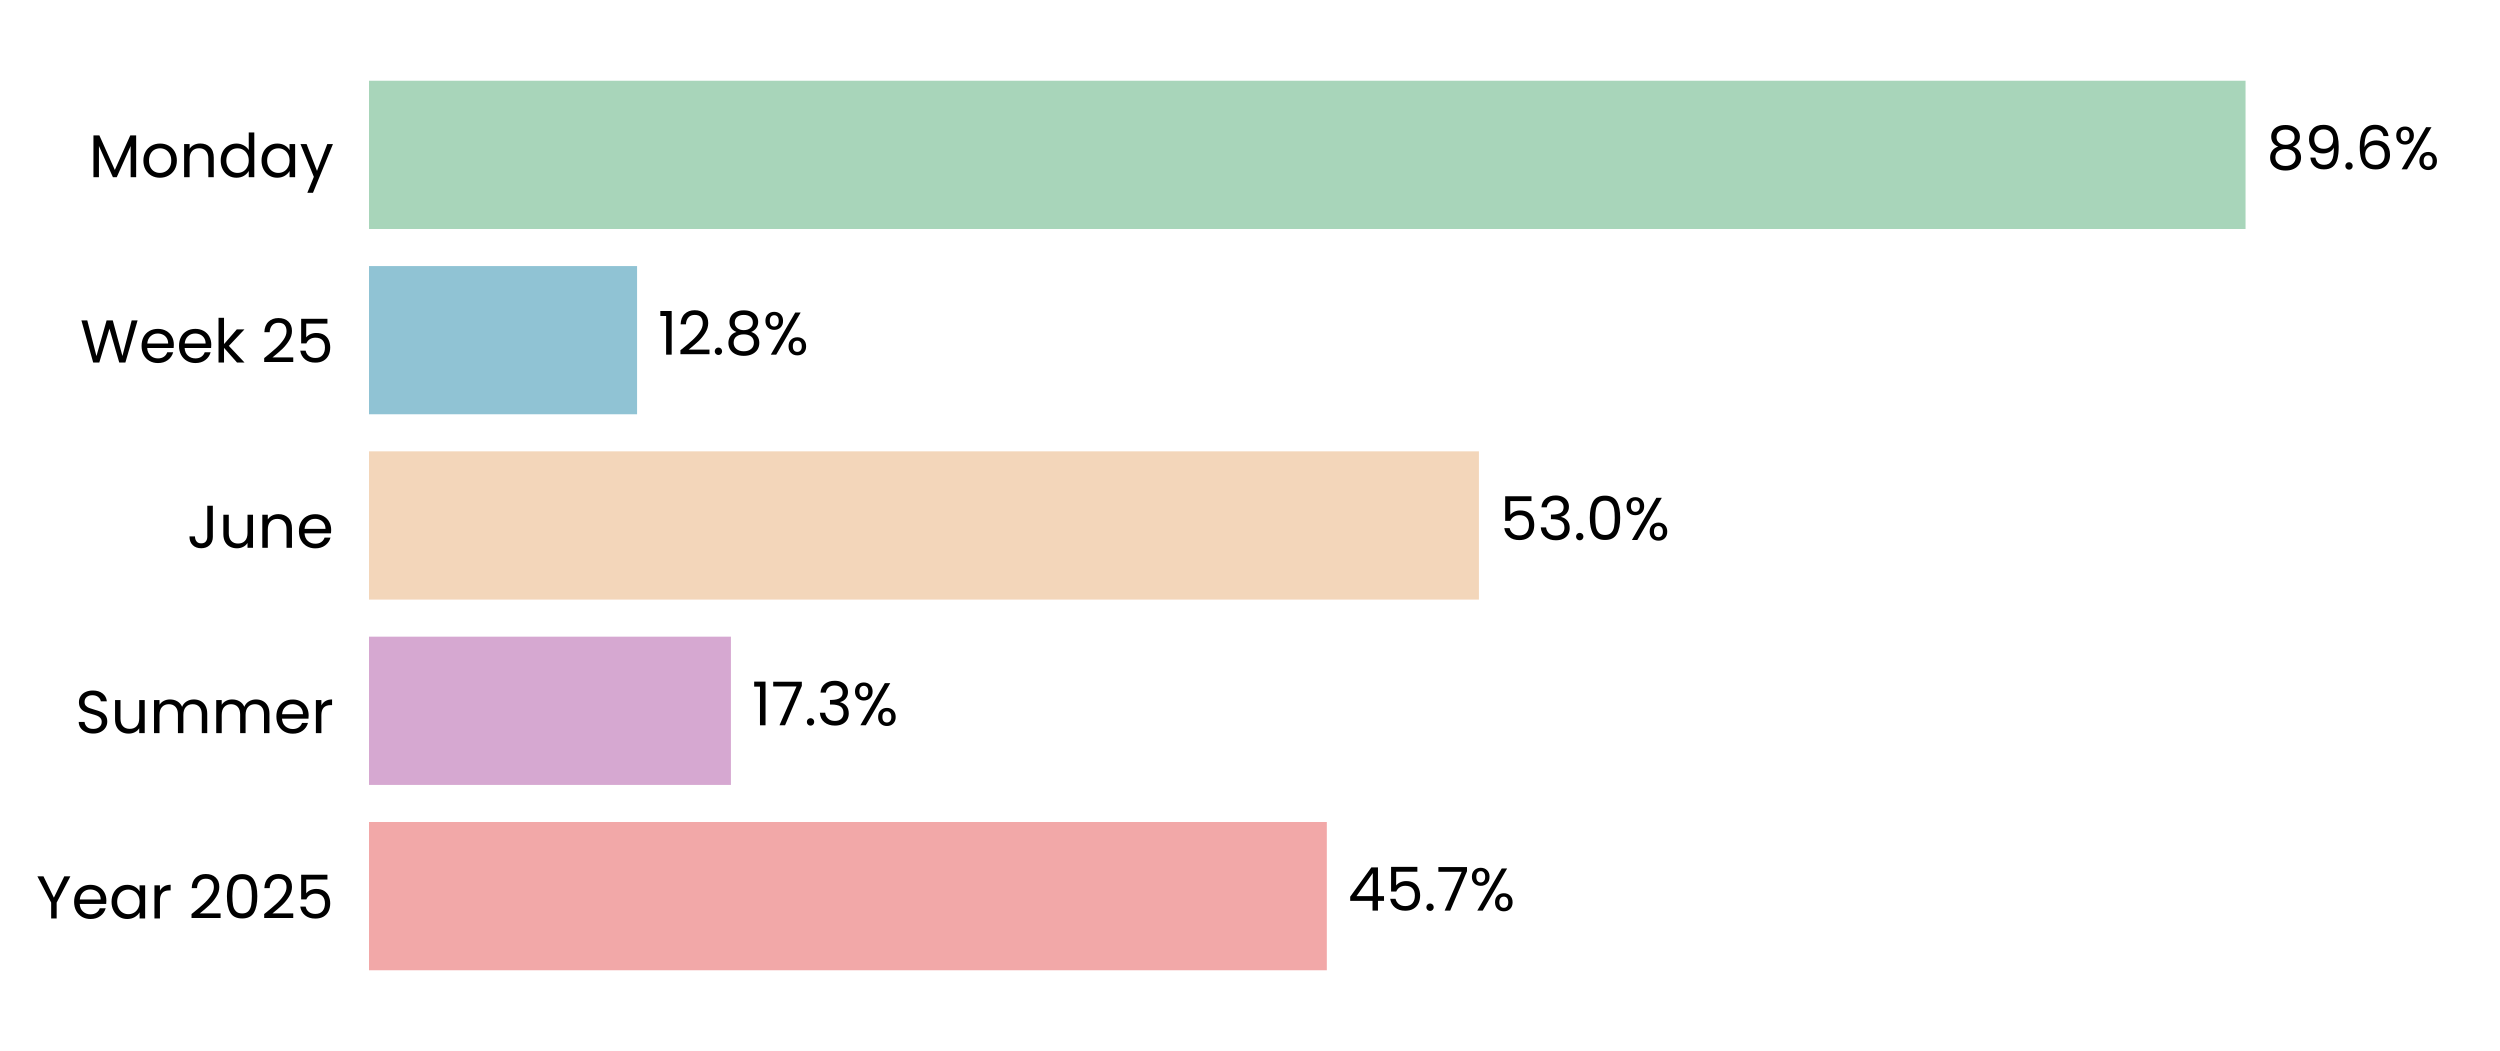
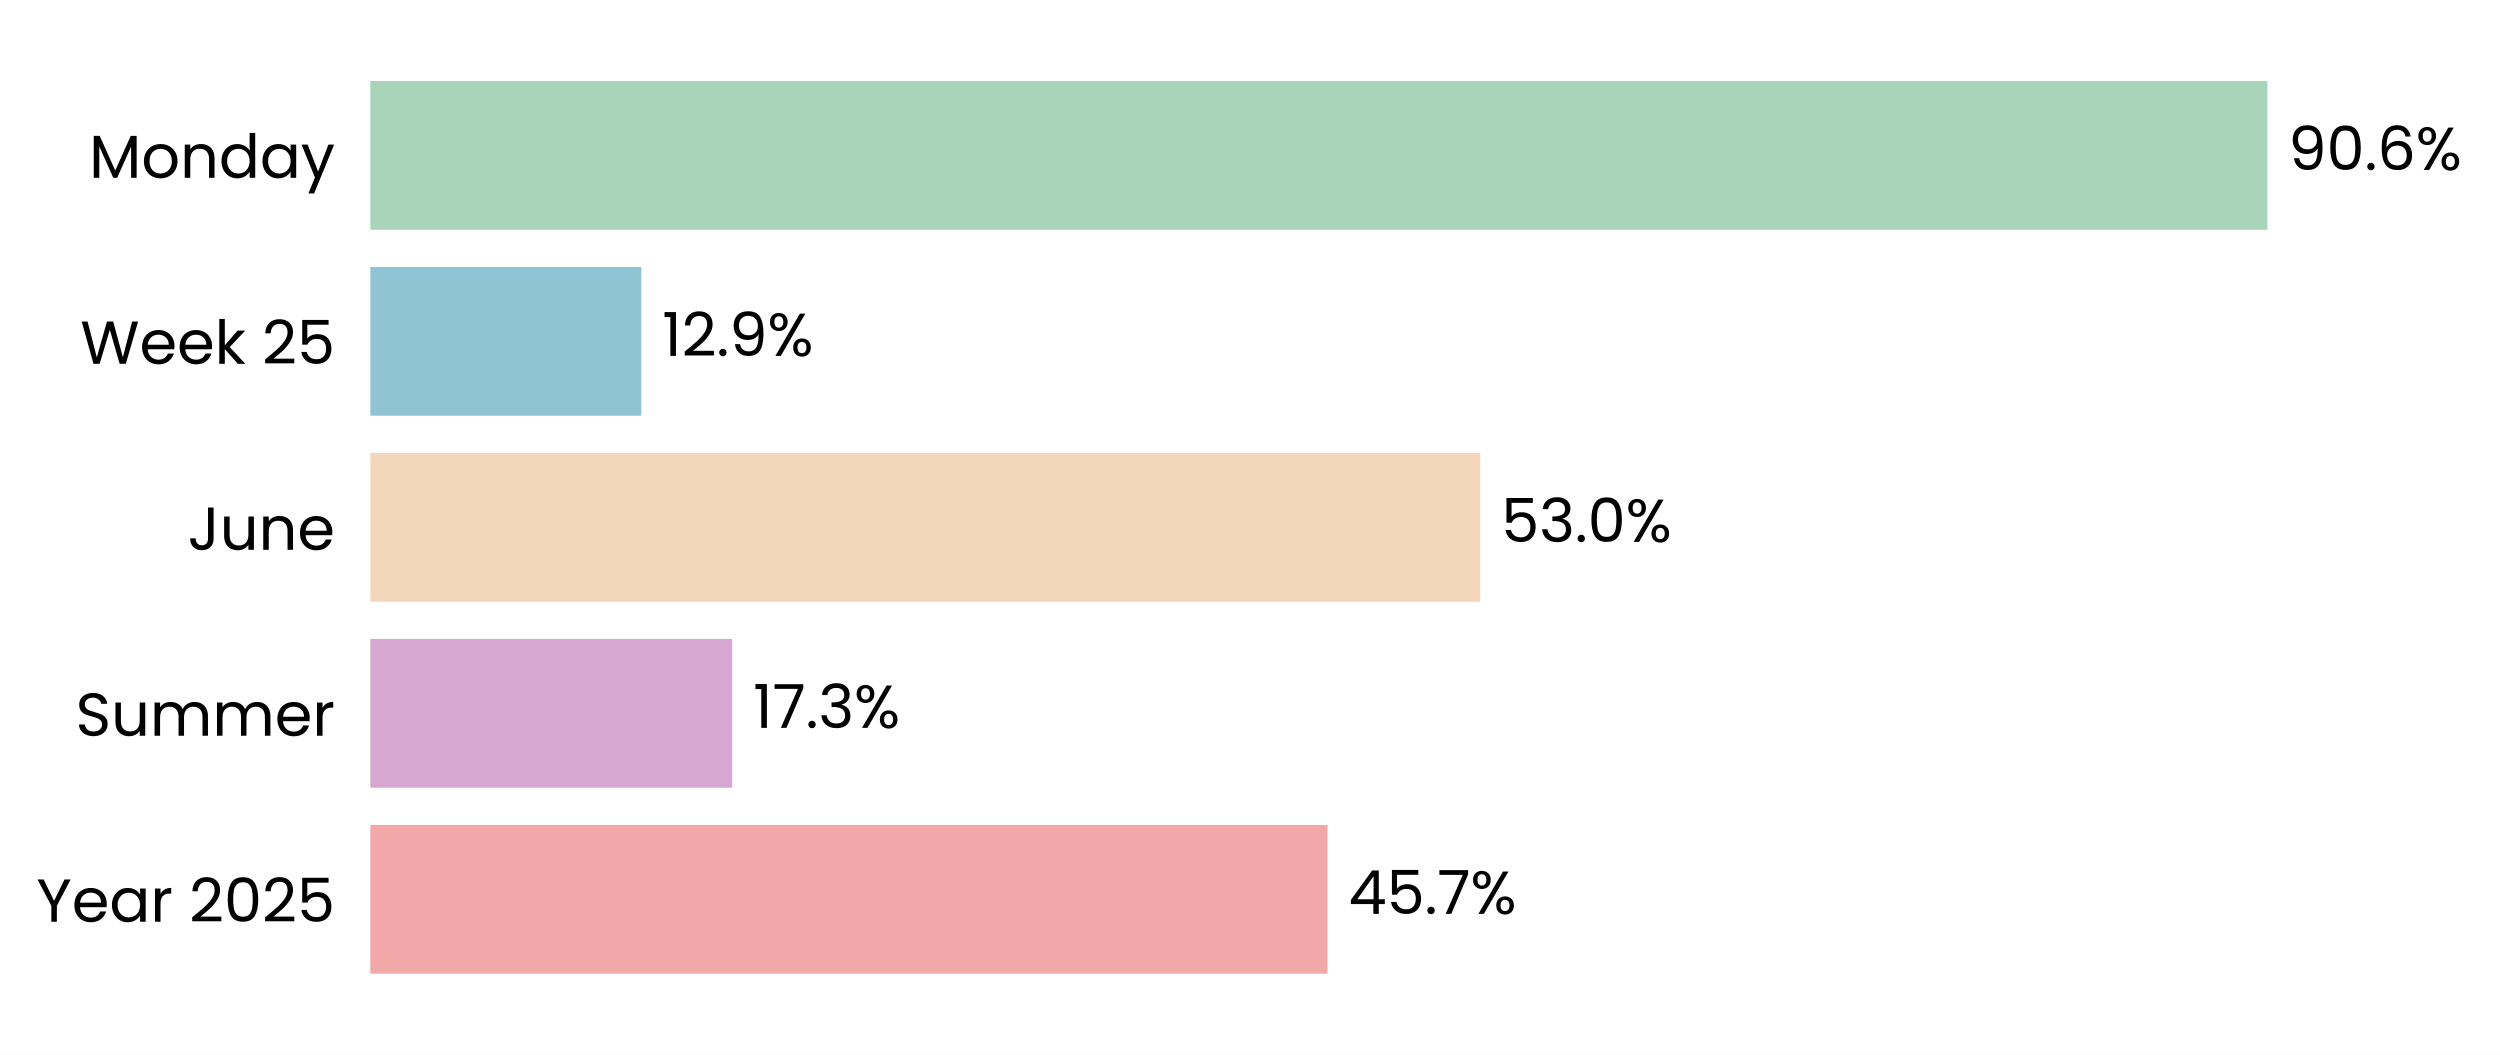
- <svg xmlns="http://www.w3.org/2000/svg" xmlns:xlink="http://www.w3.org/1999/xlink" width="496.691pt" height="208.8pt" viewBox="0 0 496.691 208.8" version="1.1">
+ <svg xmlns="http://www.w3.org/2000/svg" xmlns:xlink="http://www.w3.org/1999/xlink" width="494.934pt" height="208.8pt" viewBox="0 0 494.934 208.8" version="1.1">
  <defs>
    <style type="text/css">*{stroke-linejoin: round; stroke-linecap: butt}</style>
  </defs>
  <g id="figure_1">
    <g id="patch_1">
-       <path d="M 0 208.8  L 496.691 208.8  L 496.691 0  L 0 0  z " style="fill: #ffffff" />
+       <path d="M 0 208.8  L 494.934 208.8  L 494.934 0  L 0 0  z " style="fill: #ffffff" />
    </g>
    <g id="axes_1">
      <g id="patch_2">
-         <path d="M 73.311 201.6  L 489.491 201.6  L 489.491 7.2  L 73.311 7.2  z " style="fill: #ffffff" />
+         <path d="M 73.311 201.6  L 487.734 201.6  L 487.734 7.2  L 73.311 7.2  z " style="fill: #ffffff" />
      </g>
      <g id="patch_3">
-         <path d="M 73.311 192.764  L 263.609 192.764  L 263.609 163.309  L 73.311 163.309  z " clip-path="url(#p541415a9cd)" style="fill: #f2a8a8" />
+         <path d="M 73.311 192.764  L 262.817 192.764  L 262.817 163.309  L 73.311 163.309  z " clip-path="url(#p2c43ac0ed2)" style="fill: #f2a8a8" />
      </g>
      <g id="patch_4">
-         <path d="M 73.311 155.945  L 145.219 155.945  L 145.219 126.491  L 73.311 126.491  z " clip-path="url(#p541415a9cd)" style="fill: #d6a8d1" />
+         <path d="M 73.311 155.945  L 144.962 155.945  L 144.962 126.491  L 73.311 126.491  z " clip-path="url(#p2c43ac0ed2)" style="fill: #d6a8d1" />
      </g>
      <g id="patch_5">
-         <path d="M 73.311 119.127  L 293.829 119.127  L 293.829 89.673  L 73.311 89.673  z " clip-path="url(#p541415a9cd)" style="fill: #f3d6ba" />
+         <path d="M 73.311 119.127  L 293.042 119.127  L 293.042 89.673  L 73.311 89.673  z " clip-path="url(#p2c43ac0ed2)" style="fill: #f3d6ba" />
      </g>
      <g id="patch_6">
-         <path d="M 73.311 82.309  L 126.572 82.309  L 126.572 52.855  L 73.311 52.855  z " clip-path="url(#p541415a9cd)" style="fill: #90c3d4" />
+         <path d="M 73.311 82.309  L 126.964 82.309  L 126.964 52.855  L 73.311 52.855  z " clip-path="url(#p2c43ac0ed2)" style="fill: #90c3d4" />
      </g>
      <g id="patch_7">
-         <path d="M 73.311 45.491  L 446.139 45.491  L 446.139 16.036  L 73.311 16.036  z " clip-path="url(#p541415a9cd)" style="fill: #a8d5ba" />
+         <path d="M 73.311 45.491  L 448.882 45.491  L 448.882 16.036  L 73.311 16.036  z " clip-path="url(#p2c43ac0ed2)" style="fill: #a8d5ba" />
      </g>
      <g id="matplotlib.axis_1">
        <g id="ytick_1">
          <g id="text_1">
            <g transform="translate(7.2 182.4764) scale(0.12 -0.12)">
              <defs>
                <path id="Poppins-Regular-59" d="M 3616 4461  L 2163 1683  L 2163 0  L 1581 0  L 1581 1683  L 122 4461  L 768 4461  L 1869 2202  L 2970 4461  L 3616 4461  z " transform="scale(0.015625)" />
                <path id="Poppins-Regular-65" d="M 3693 1888  Q 3693 1722 3674 1536  L 870 1536  Q 902 1018 1225 726  Q 1549 435 2010 435  Q 2387 435 2640 611  Q 2893 787 2995 1082  L 3622 1082  Q 3482 576 3059 259  Q 2637 -58 2010 -58  Q 1510 -58 1116 166  Q 723 390 499 803  Q 275 1216 275 1760  Q 275 2304 492 2713  Q 710 3123 1104 3344  Q 1498 3565 2010 3565  Q 2509 3565 2893 3347  Q 3277 3130 3485 2749  Q 3693 2368 3693 1888  z M 3091 2010  Q 3091 2342 2944 2582  Q 2797 2822 2544 2947  Q 2291 3072 1984 3072  Q 1542 3072 1232 2790  Q 922 2509 877 2010  L 3091 2010  z " transform="scale(0.015625)" />
                <path id="Poppins-Regular-61" d="M 275 1766  Q 275 2304 492 2710  Q 710 3117 1091 3341  Q 1472 3565 1939 3565  Q 2400 3565 2739 3366  Q 3078 3168 3245 2867  L 3245 3507  L 3834 3507  L 3834 0  L 3245 0  L 3245 653  Q 3072 346 2729 144  Q 2387 -58 1933 -58  Q 1466 -58 1088 172  Q 710 403 492 819  Q 275 1235 275 1766  z M 3245 1760  Q 3245 2157 3085 2451  Q 2925 2746 2653 2902  Q 2381 3059 2054 3059  Q 1728 3059 1459 2905  Q 1190 2752 1030 2457  Q 870 2163 870 1766  Q 870 1363 1030 1065  Q 1190 768 1459 611  Q 1728 454 2054 454  Q 2381 454 2653 611  Q 2925 768 3085 1065  Q 3245 1363 3245 1760  z " transform="scale(0.015625)" />
                <path id="Poppins-Regular-72" d="M 1075 2938  Q 1229 3238 1513 3404  Q 1798 3571 2208 3571  L 2208 2970  L 2054 2970  Q 1075 2970 1075 1907  L 1075 0  L 493 0  L 493 3507  L 1075 3507  L 1075 2938  z " transform="scale(0.015625)" />
                <path id="Poppins-Regular-20" transform="scale(0.015625)" />
                <path id="Poppins-Regular-32" d="M 326 467  Q 1139 1120 1600 1539  Q 2061 1958 2377 2416  Q 2694 2874 2694 3315  Q 2694 3731 2492 3971  Q 2291 4211 1843 4211  Q 1408 4211 1168 3939  Q 928 3667 909 3213  L 346 3213  Q 371 3930 780 4320  Q 1190 4710 1837 4710  Q 2496 4710 2883 4345  Q 3270 3981 3270 3341  Q 3270 2810 2953 2307  Q 2637 1805 2233 1424  Q 1830 1043 1203 538  L 3405 538  L 3405 51  L 326 51  L 326 467  z " transform="scale(0.015625)" />
                <path id="Poppins-Regular-30" d="M 397 2362  Q 397 3462 755 4080  Q 1114 4698 2010 4698  Q 2899 4698 3257 4080  Q 3616 3462 3616 2362  Q 3616 1242 3257 621  Q 2899 0 2010 0  Q 1114 0 755 621  Q 397 1242 397 2362  z M 3040 2362  Q 3040 2918 2966 3305  Q 2893 3693 2665 3929  Q 2438 4166 2010 4166  Q 1574 4166 1347 3929  Q 1120 3693 1046 3305  Q 973 2918 973 2362  Q 973 1786 1046 1395  Q 1120 1005 1347 768  Q 1574 531 2010 531  Q 2438 531 2665 768  Q 2893 1005 2966 1395  Q 3040 1786 3040 2362  z " transform="scale(0.015625)" />
                <path id="Poppins-Regular-35" d="M 3347 4122  L 1101 4122  L 1101 2662  Q 1248 2867 1536 2998  Q 1824 3130 2157 3130  Q 2688 3130 3021 2909  Q 3354 2688 3498 2339  Q 3642 1990 3642 1600  Q 3642 1139 3469 774  Q 3296 410 2941 198  Q 2586 -13 2061 -13  Q 1389 -13 973 332  Q 557 678 467 1254  L 1037 1254  Q 1120 890 1389 685  Q 1658 480 2067 480  Q 2573 480 2829 784  Q 3085 1088 3085 1587  Q 3085 2086 2829 2358  Q 2573 2630 2074 2630  Q 1734 2630 1481 2467  Q 1229 2304 1114 2022  L 563 2022  L 563 4634  L 3347 4634  L 3347 4122  z " transform="scale(0.015625)" />
              </defs>
              <use xlink:href="#Poppins-Regular-59" />
              <use xlink:href="#Poppins-Regular-65" transform="translate(58.39999 0)" />
              <use xlink:href="#Poppins-Regular-61" transform="translate(120.4 0)" />
              <use xlink:href="#Poppins-Regular-72" transform="translate(188 0)" />
              <use xlink:href="#Poppins-Regular-20" transform="translate(225.3 0)" />
              <use xlink:href="#Poppins-Regular-32" transform="translate(252 0)" />
              <use xlink:href="#Poppins-Regular-30" transform="translate(309.4999 0)" />
              <use xlink:href="#Poppins-Regular-32" transform="translate(372.2999 0)" />
              <use xlink:href="#Poppins-Regular-35" transform="translate(429.7999 0)" />
            </g>
          </g>
        </g>
        <g id="ytick_2">
          <g id="text_2">
            <g transform="translate(14.95125 145.6582) scale(0.12 -0.12)">
              <defs>
                <path id="Poppins-Regular-53" d="M 1907 -45  Q 1466 -45 1117 112  Q 768 269 569 547  Q 371 826 365 1190  L 986 1190  Q 1018 877 1245 662  Q 1472 448 1907 448  Q 2323 448 2563 656  Q 2803 864 2803 1190  Q 2803 1446 2662 1606  Q 2522 1766 2310 1849  Q 2099 1933 1741 2029  Q 1299 2144 1033 2259  Q 768 2374 579 2620  Q 390 2867 390 3283  Q 390 3648 576 3929  Q 762 4211 1098 4364  Q 1434 4518 1869 4518  Q 2496 4518 2896 4204  Q 3296 3891 3347 3373  L 2707 3373  Q 2675 3629 2438 3824  Q 2202 4019 1811 4019  Q 1446 4019 1216 3830  Q 986 3642 986 3302  Q 986 3059 1123 2905  Q 1261 2752 1462 2672  Q 1664 2592 2029 2490  Q 2470 2368 2739 2249  Q 3008 2131 3200 1884  Q 3392 1638 3392 1216  Q 3392 890 3219 602  Q 3046 314 2707 134  Q 2368 -45 1907 -45  z " transform="scale(0.015625)" />
                <path id="Poppins-Regular-75" d="M 3603 3507  L 3603 0  L 3021 0  L 3021 518  Q 2854 250 2556 99  Q 2259 -51 1901 -51  Q 1491 -51 1164 118  Q 838 288 649 627  Q 461 966 461 1453  L 461 3507  L 1037 3507  L 1037 1530  Q 1037 1011 1299 732  Q 1562 454 2016 454  Q 2483 454 2752 742  Q 3021 1030 3021 1581  L 3021 3507  L 3603 3507  z " transform="scale(0.015625)" />
                <path id="Poppins-Regular-6d" d="M 4710 3571  Q 5120 3571 5440 3401  Q 5760 3232 5945 2893  Q 6131 2554 6131 2067  L 6131 0  L 5555 0  L 5555 1984  Q 5555 2509 5296 2787  Q 5037 3066 4595 3066  Q 4141 3066 3872 2774  Q 3603 2483 3603 1933  L 3603 0  L 3027 0  L 3027 1984  Q 3027 2509 2768 2787  Q 2509 3066 2067 3066  Q 1613 3066 1344 2774  Q 1075 2483 1075 1933  L 1075 0  L 493 0  L 493 3507  L 1075 3507  L 1075 3002  Q 1248 3277 1539 3424  Q 1830 3571 2182 3571  Q 2624 3571 2963 3372  Q 3302 3174 3469 2790  Q 3616 3162 3955 3366  Q 4294 3571 4710 3571  z " transform="scale(0.015625)" />
              </defs>
              <use xlink:href="#Poppins-Regular-53" />
              <use xlink:href="#Poppins-Regular-75" transform="translate(58.7 0)" />
              <use xlink:href="#Poppins-Regular-6d" transform="translate(122.7 0)" />
              <use xlink:href="#Poppins-Regular-6d" transform="translate(225.7 0)" />
              <use xlink:href="#Poppins-Regular-65" transform="translate(328.7 0)" />
              <use xlink:href="#Poppins-Regular-72" transform="translate(390.6999 0)" />
            </g>
          </g>
        </g>
        <g id="ytick_3">
          <g id="text_3">
            <g transform="translate(37.15125 108.84) scale(0.12 -0.12)">
              <defs>
                <path id="Poppins-Regular-4a" d="M 2739 4461  L 2739 1165  Q 2739 614 2400 284  Q 2061 -45 1504 -45  Q 941 -45 601 291  Q 262 627 262 1210  L 845 1210  Q 851 883 1014 678  Q 1178 474 1504 474  Q 1830 474 1990 669  Q 2150 864 2150 1165  L 2150 4461  L 2739 4461  z " transform="scale(0.015625)" />
                <path id="Poppins-Regular-6e" d="M 2202 3571  Q 2842 3571 3238 3184  Q 3635 2797 3635 2067  L 3635 0  L 3059 0  L 3059 1984  Q 3059 2509 2796 2787  Q 2534 3066 2080 3066  Q 1619 3066 1347 2778  Q 1075 2490 1075 1939  L 1075 0  L 493 0  L 493 3507  L 1075 3507  L 1075 3008  Q 1248 3277 1545 3424  Q 1843 3571 2202 3571  z " transform="scale(0.015625)" />
              </defs>
              <use xlink:href="#Poppins-Regular-4a" />
              <use xlink:href="#Poppins-Regular-75" transform="translate(52.99999 0)" />
              <use xlink:href="#Poppins-Regular-6e" transform="translate(117 0)" />
              <use xlink:href="#Poppins-Regular-65" transform="translate(181 0)" />
            </g>
          </g>
        </g>
        <g id="ytick_4">
          <g id="text_4">
            <g transform="translate(15.9 72.02182) scale(0.12 -0.12)">
              <defs>
                <path id="Poppins-Regular-57" d="M 6099 4461  L 4806 0  L 4154 0  L 3117 3590  L 2042 0  L 1395 -6  L 147 4461  L 768 4461  L 1741 678  L 2816 4461  L 3469 4461  L 4493 691  L 5472 4461  L 6099 4461  z " transform="scale(0.015625)" />
                <path id="Poppins-Regular-6b" d="M 2451 0  L 1075 1549  L 1075 0  L 493 0  L 493 4736  L 1075 4736  L 1075 1952  L 2426 3507  L 3238 3507  L 1587 1760  L 3245 0  L 2451 0  z " transform="scale(0.015625)" />
              </defs>
              <use xlink:href="#Poppins-Regular-57" />
              <use xlink:href="#Poppins-Regular-65" transform="translate(97.59999 0)" />
              <use xlink:href="#Poppins-Regular-65" transform="translate(159.6 0)" />
              <use xlink:href="#Poppins-Regular-6b" transform="translate(221.6 0)" />
              <use xlink:href="#Poppins-Regular-20" transform="translate(273.0999 0)" />
              <use xlink:href="#Poppins-Regular-32" transform="translate(299.7999 0)" />
              <use xlink:href="#Poppins-Regular-35" transform="translate(357.2999 0)" />
            </g>
          </g>
        </g>
        <g id="ytick_5">
          <g id="text_5">
            <g transform="translate(17.64187 35.20364) scale(0.12 -0.12)">
              <defs>
                <path id="Poppins-Regular-4d" d="M 5018 4429  L 5018 0  L 4435 0  L 4435 3302  L 2963 0  L 2554 0  L 1075 3309  L 1075 0  L 493 0  L 493 4429  L 1120 4429  L 2758 768  L 4397 4429  L 5018 4429  z " transform="scale(0.015625)" />
                <path id="Poppins-Regular-6f" d="M 2022 -58  Q 1530 -58 1130 166  Q 730 390 502 803  Q 275 1216 275 1760  Q 275 2298 508 2710  Q 742 3123 1145 3344  Q 1549 3565 2048 3565  Q 2547 3565 2950 3344  Q 3354 3123 3587 2713  Q 3821 2304 3821 1760  Q 3821 1216 3581 803  Q 3341 390 2931 166  Q 2522 -58 2022 -58  z M 2022 454  Q 2336 454 2611 601  Q 2886 749 3056 1043  Q 3226 1338 3226 1760  Q 3226 2182 3059 2476  Q 2893 2771 2624 2915  Q 2355 3059 2042 3059  Q 1722 3059 1456 2915  Q 1190 2771 1030 2476  Q 870 2182 870 1760  Q 870 1331 1027 1036  Q 1184 742 1446 598  Q 1709 454 2022 454  z " transform="scale(0.015625)" />
                <path id="Poppins-Regular-64" d="M 275 1766  Q 275 2304 492 2710  Q 710 3117 1091 3341  Q 1472 3565 1946 3565  Q 2355 3565 2707 3376  Q 3059 3187 3245 2880  L 3245 4736  L 3834 4736  L 3834 0  L 3245 0  L 3245 659  Q 3072 346 2733 144  Q 2394 -58 1939 -58  Q 1472 -58 1091 172  Q 710 403 492 819  Q 275 1235 275 1766  z M 3245 1760  Q 3245 2157 3085 2451  Q 2925 2746 2653 2902  Q 2381 3059 2054 3059  Q 1728 3059 1459 2905  Q 1190 2752 1030 2457  Q 870 2163 870 1766  Q 870 1363 1030 1065  Q 1190 768 1459 611  Q 1728 454 2054 454  Q 2381 454 2653 611  Q 2925 768 3085 1065  Q 3245 1363 3245 1760  z " transform="scale(0.015625)" />
                <path id="Poppins-Regular-79" d="M 3514 3507  L 1402 -1651  L 800 -1651  L 1491 38  L 77 3507  L 723 3507  L 1824 666  L 2912 3507  L 3514 3507  z " transform="scale(0.015625)" />
              </defs>
              <use xlink:href="#Poppins-Regular-4d" />
              <use xlink:href="#Poppins-Regular-6f" transform="translate(86.09999 0)" />
              <use xlink:href="#Poppins-Regular-6e" transform="translate(150.1 0)" />
              <use xlink:href="#Poppins-Regular-64" transform="translate(214.1 0)" />
              <use xlink:href="#Poppins-Regular-61" transform="translate(281.7 0)" />
              <use xlink:href="#Poppins-Regular-79" transform="translate(349.2999 0)" />
            </g>
          </g>
        </g>
      </g>
      <g id="text_6">
-         <g transform="translate(267.7709 180.9164) scale(0.12 -0.12)">
+         <g transform="translate(266.9616 180.9164) scale(0.12 -0.12)">
          <defs>
            <path id="Poppins-Regular-34" d="M 256 1030  L 256 1472  L 2502 4582  L 3200 4582  L 3200 1536  L 3840 1536  L 3840 1030  L 3200 1030  L 3200 0  L 2624 0  L 2624 1030  L 256 1030  z M 2650 3974  L 928 1536  L 2650 1536  L 2650 3974  z " transform="scale(0.015625)" />
            <path id="Poppins-Regular-2e" d="M 678 -38  Q 512 -38 397 77  Q 282 192 282 358  Q 282 525 397 640  Q 512 755 678 755  Q 838 755 950 640  Q 1062 525 1062 358  Q 1062 192 950 77  Q 838 -38 678 -38  z " transform="scale(0.015625)" />
            <path id="Poppins-Regular-37" d="M 3245 4173  L 1466 0  L 877 0  L 2682 4115  L 211 4115  L 211 4614  L 3245 4614  L 3245 4173  z " transform="scale(0.015625)" />
            <path id="Poppins-Regular-25" d="M 269 3584  Q 269 4019 531 4278  Q 794 4538 1203 4538  Q 1613 4538 1875 4278  Q 2138 4019 2138 3584  Q 2138 3142 1875 2883  Q 1613 2624 1203 2624  Q 794 2624 531 2883  Q 269 3142 269 3584  z M 4006 4467  L 1414 0  L 838 0  L 3430 4467  L 4006 4467  z M 1203 4179  Q 986 4179 861 4028  Q 736 3878 736 3584  Q 736 3290 861 3136  Q 986 2982 1203 2982  Q 1421 2982 1549 3139  Q 1677 3296 1677 3584  Q 1677 3878 1549 4028  Q 1421 4179 1203 4179  z M 2720 883  Q 2720 1325 2982 1584  Q 3245 1843 3654 1843  Q 4064 1843 4323 1584  Q 4582 1325 4582 883  Q 4582 448 4323 185  Q 4064 -77 3654 -77  Q 3245 -77 2982 182  Q 2720 442 2720 883  z M 3648 1478  Q 3430 1478 3302 1328  Q 3174 1178 3174 883  Q 3174 595 3302 444  Q 3430 294 3648 294  Q 3866 294 3994 444  Q 4122 595 4122 883  Q 4122 1178 3994 1328  Q 3866 1478 3648 1478  z " transform="scale(0.015625)" />
          </defs>
          <use xlink:href="#Poppins-Regular-34" />
          <use xlink:href="#Poppins-Regular-35" transform="translate(62.89999 0)" />
          <use xlink:href="#Poppins-Regular-2e" transform="translate(125.7 0)" />
          <use xlink:href="#Poppins-Regular-37" transform="translate(146.7 0)" />
          <use xlink:href="#Poppins-Regular-25" transform="translate(201.3 0)" />
        </g>
      </g>
      <g id="text_7">
-         <g transform="translate(149.381 144.0982) scale(0.12 -0.12)">
+         <g transform="translate(149.1067 144.0982) scale(0.12 -0.12)">
          <defs>
            <path id="Poppins-Regular-31" d="M 243 4096  L 243 4627  L 1446 4627  L 1446 0  L 858 0  L 858 4096  L 243 4096  z " transform="scale(0.015625)" />
            <path id="Poppins-Regular-33" d="M 384 3462  Q 429 4051 838 4384  Q 1248 4717 1901 4717  Q 2336 4717 2653 4560  Q 2970 4403 3133 4134  Q 3296 3866 3296 3526  Q 3296 3130 3069 2842  Q 2842 2554 2477 2470  L 2477 2438  Q 2893 2336 3136 2035  Q 3379 1734 3379 1248  Q 3379 883 3212 592  Q 3046 301 2713 134  Q 2381 -32 1914 -32  Q 1235 -32 800 323  Q 365 678 314 1331  L 877 1331  Q 922 947 1190 704  Q 1459 461 1907 461  Q 2355 461 2588 694  Q 2822 928 2822 1299  Q 2822 1779 2502 1990  Q 2182 2202 1536 2202  L 1389 2202  L 1389 2688  L 1542 2688  Q 2131 2694 2432 2883  Q 2733 3072 2733 3469  Q 2733 3808 2512 4013  Q 2291 4218 1882 4218  Q 1485 4218 1241 4013  Q 998 3808 954 3462  L 384 3462  z " transform="scale(0.015625)" />
          </defs>
          <use xlink:href="#Poppins-Regular-31" />
          <use xlink:href="#Poppins-Regular-37" transform="translate(31.99998 0)" />
          <use xlink:href="#Poppins-Regular-2e" transform="translate(86.59998 0)" />
          <use xlink:href="#Poppins-Regular-33" transform="translate(107.6 0)" />
          <use xlink:href="#Poppins-Regular-25" transform="translate(166.5 0)" />
        </g>
      </g>
      <g id="text_8">
-         <g transform="translate(297.9906 107.28) scale(0.12 -0.12)">
+         <g transform="translate(297.1859 107.28) scale(0.12 -0.12)">
          <use xlink:href="#Poppins-Regular-35" />
          <use xlink:href="#Poppins-Regular-33" transform="translate(62.79999 0)" />
          <use xlink:href="#Poppins-Regular-2e" transform="translate(121.7 0)" />
          <use xlink:href="#Poppins-Regular-30" transform="translate(142.7 0)" />
          <use xlink:href="#Poppins-Regular-25" transform="translate(205.5 0)" />
        </g>
      </g>
      <g id="text_9">
-         <g transform="translate(130.7342 70.46182) scale(0.12 -0.12)">
+         <g transform="translate(131.1084 70.46182) scale(0.12 -0.12)">
          <defs>
-             <path id="Poppins-Regular-38" d="M 1242 2406  Q 883 2547 691 2816  Q 499 3085 499 3469  Q 499 3814 672 4092  Q 845 4371 1187 4534  Q 1530 4698 2016 4698  Q 2502 4698 2844 4534  Q 3187 4371 3363 4092  Q 3539 3814 3539 3469  Q 3539 3098 3340 2819  Q 3142 2541 2797 2406  Q 3194 2285 3427 1981  Q 3661 1677 3661 1248  Q 3661 832 3456 521  Q 3251 211 2876 41  Q 2502 -128 2016 -128  Q 1530 -128 1162 41  Q 794 211 589 521  Q 384 832 384 1248  Q 384 1677 614 1984  Q 845 2291 1242 2406  z M 2976 3398  Q 2976 3789 2720 4000  Q 2464 4211 2016 4211  Q 1574 4211 1318 4000  Q 1062 3789 1062 3392  Q 1062 3034 1328 2816  Q 1594 2598 2016 2598  Q 2445 2598 2710 2819  Q 2976 3040 2976 3398  z M 2016 2150  Q 1542 2150 1241 1929  Q 941 1709 941 1267  Q 941 858 1232 608  Q 1523 358 2016 358  Q 2509 358 2797 608  Q 3085 858 3085 1267  Q 3085 1696 2790 1923  Q 2496 2150 2016 2150  z " transform="scale(0.015625)" />
+             <path id="Poppins-Regular-39" d="M 1146 1242  Q 1210 877 1443 678  Q 1677 480 2074 480  Q 2605 480 2857 896  Q 3110 1312 3098 2298  Q 2963 2010 2649 1846  Q 2336 1683 1952 1683  Q 1523 1683 1187 1859  Q 851 2035 659 2374  Q 467 2714 467 3194  Q 467 3878 864 4297  Q 1261 4717 1990 4717  Q 2886 4717 3248 4134  Q 3610 3552 3610 2400  Q 3610 1594 3466 1069  Q 3322 544 2979 269  Q 2637 -6 2042 -6  Q 1389 -6 1024 346  Q 659 698 608 1242  L 1146 1242  z M 2048 2176  Q 2477 2176 2752 2441  Q 3027 2707 3027 3162  Q 3027 3642 2758 3936  Q 2490 4230 2003 4230  Q 1555 4230 1289 3948  Q 1024 3667 1024 3206  Q 1024 2739 1286 2457  Q 1549 2176 2048 2176  z " transform="scale(0.015625)" />
          </defs>
          <use xlink:href="#Poppins-Regular-31" />
          <use xlink:href="#Poppins-Regular-32" transform="translate(31.99998 0)" />
          <use xlink:href="#Poppins-Regular-2e" transform="translate(89.49997 0)" />
-           <use xlink:href="#Poppins-Regular-38" transform="translate(110.5 0)" />
-           <use xlink:href="#Poppins-Regular-25" transform="translate(173.5999 0)" />
+           <use xlink:href="#Poppins-Regular-39" transform="translate(110.5 0)" />
+           <use xlink:href="#Poppins-Regular-25" transform="translate(173.4999 0)" />
        </g>
      </g>
      <g id="text_10">
-         <g transform="translate(450.301 33.64364) scale(0.12 -0.12)">
+         <g transform="translate(453.0261 33.64364) scale(0.12 -0.12)">
          <defs>
-             <path id="Poppins-Regular-39" d="M 1146 1242  Q 1210 877 1443 678  Q 1677 480 2074 480  Q 2605 480 2857 896  Q 3110 1312 3098 2298  Q 2963 2010 2649 1846  Q 2336 1683 1952 1683  Q 1523 1683 1187 1859  Q 851 2035 659 2374  Q 467 2714 467 3194  Q 467 3878 864 4297  Q 1261 4717 1990 4717  Q 2886 4717 3248 4134  Q 3610 3552 3610 2400  Q 3610 1594 3466 1069  Q 3322 544 2979 269  Q 2637 -6 2042 -6  Q 1389 -6 1024 346  Q 659 698 608 1242  L 1146 1242  z M 2048 2176  Q 2477 2176 2752 2441  Q 3027 2707 3027 3162  Q 3027 3642 2758 3936  Q 2490 4230 2003 4230  Q 1555 4230 1289 3948  Q 1024 3667 1024 3206  Q 1024 2739 1286 2457  Q 1549 2176 2048 2176  z " transform="scale(0.015625)" />
            <path id="Poppins-Regular-36" d="M 2976 3526  Q 2835 4237 2099 4237  Q 1530 4237 1248 3798  Q 966 3360 973 2355  Q 1120 2688 1462 2877  Q 1805 3066 2227 3066  Q 2886 3066 3280 2656  Q 3674 2246 3674 1523  Q 3674 1088 3504 742  Q 3334 397 2992 192  Q 2650 -13 2163 -13  Q 1504 -13 1133 281  Q 762 576 614 1094  Q 467 1613 467 2374  Q 467 4723 2106 4723  Q 2733 4723 3091 4384  Q 3450 4045 3514 3526  L 2976 3526  z M 2106 2573  Q 1830 2573 1587 2461  Q 1344 2349 1193 2121  Q 1043 1894 1043 1568  Q 1043 1082 1324 778  Q 1606 474 2131 474  Q 2579 474 2844 752  Q 3110 1030 3110 1504  Q 3110 2003 2854 2288  Q 2598 2573 2106 2573  z " transform="scale(0.015625)" />
          </defs>
-           <use xlink:href="#Poppins-Regular-38" />
-           <use xlink:href="#Poppins-Regular-39" transform="translate(63.09999 0)" />
-           <use xlink:href="#Poppins-Regular-2e" transform="translate(126.1 0)" />
-           <use xlink:href="#Poppins-Regular-36" transform="translate(147.1 0)" />
-           <use xlink:href="#Poppins-Regular-25" transform="translate(210.5999 0)" />
+           <use xlink:href="#Poppins-Regular-39" />
+           <use xlink:href="#Poppins-Regular-30" transform="translate(62.99999 0)" />
+           <use xlink:href="#Poppins-Regular-2e" transform="translate(125.8 0)" />
+           <use xlink:href="#Poppins-Regular-36" transform="translate(146.8 0)" />
+           <use xlink:href="#Poppins-Regular-25" transform="translate(210.2999 0)" />
        </g>
      </g>
    </g>
  </g>
  <defs>
-     <clipPath id="p541415a9cd">
-       <rect x="73.311" y="7.2" width="416.18" height="194.4" />
+     <clipPath id="p2c43ac0ed2">
+       <rect x="73.311" y="7.2" width="414.423" height="194.4" />
    </clipPath>
  </defs>
</svg>
